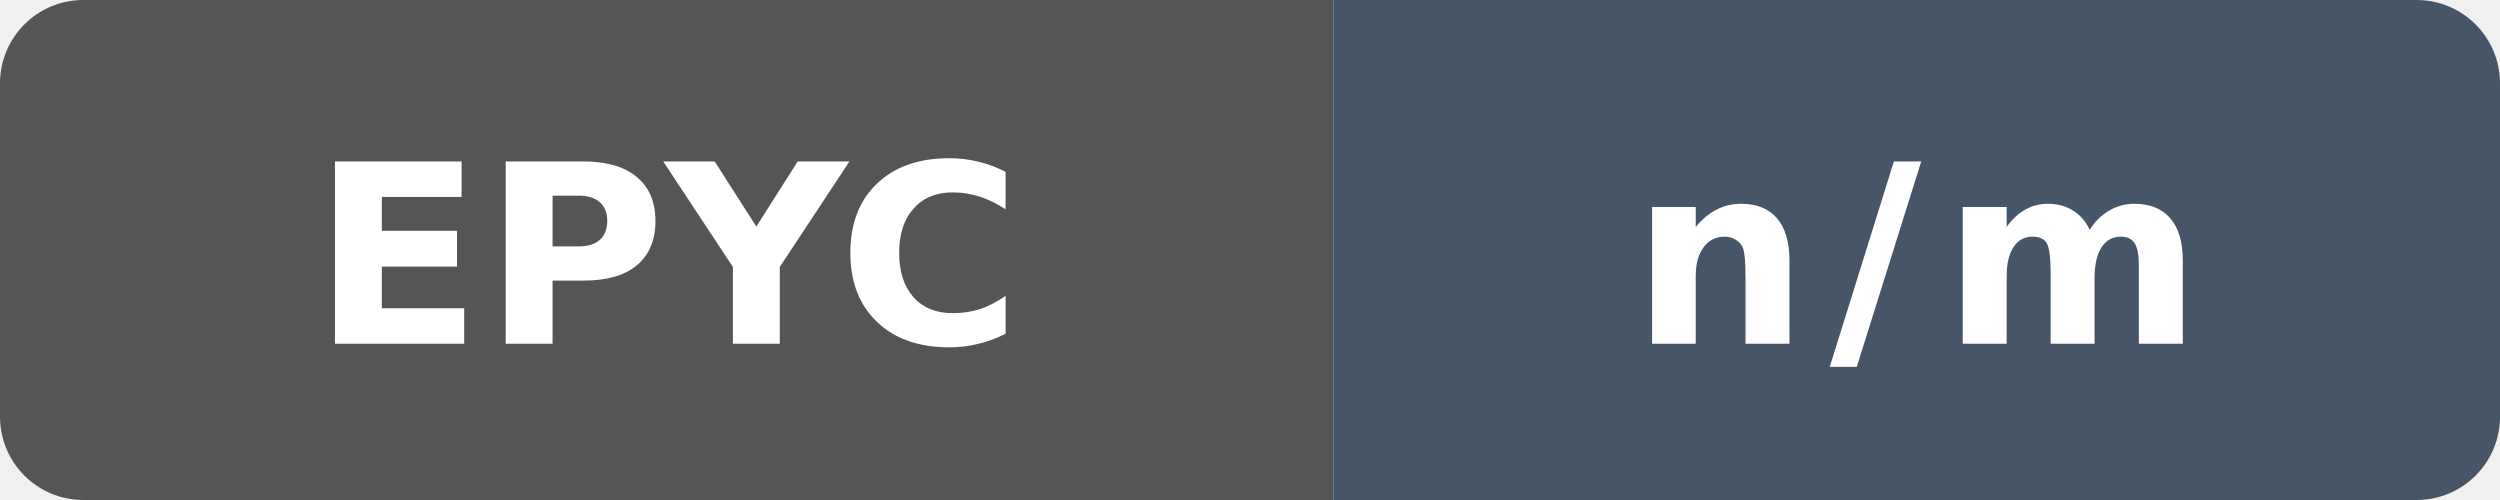
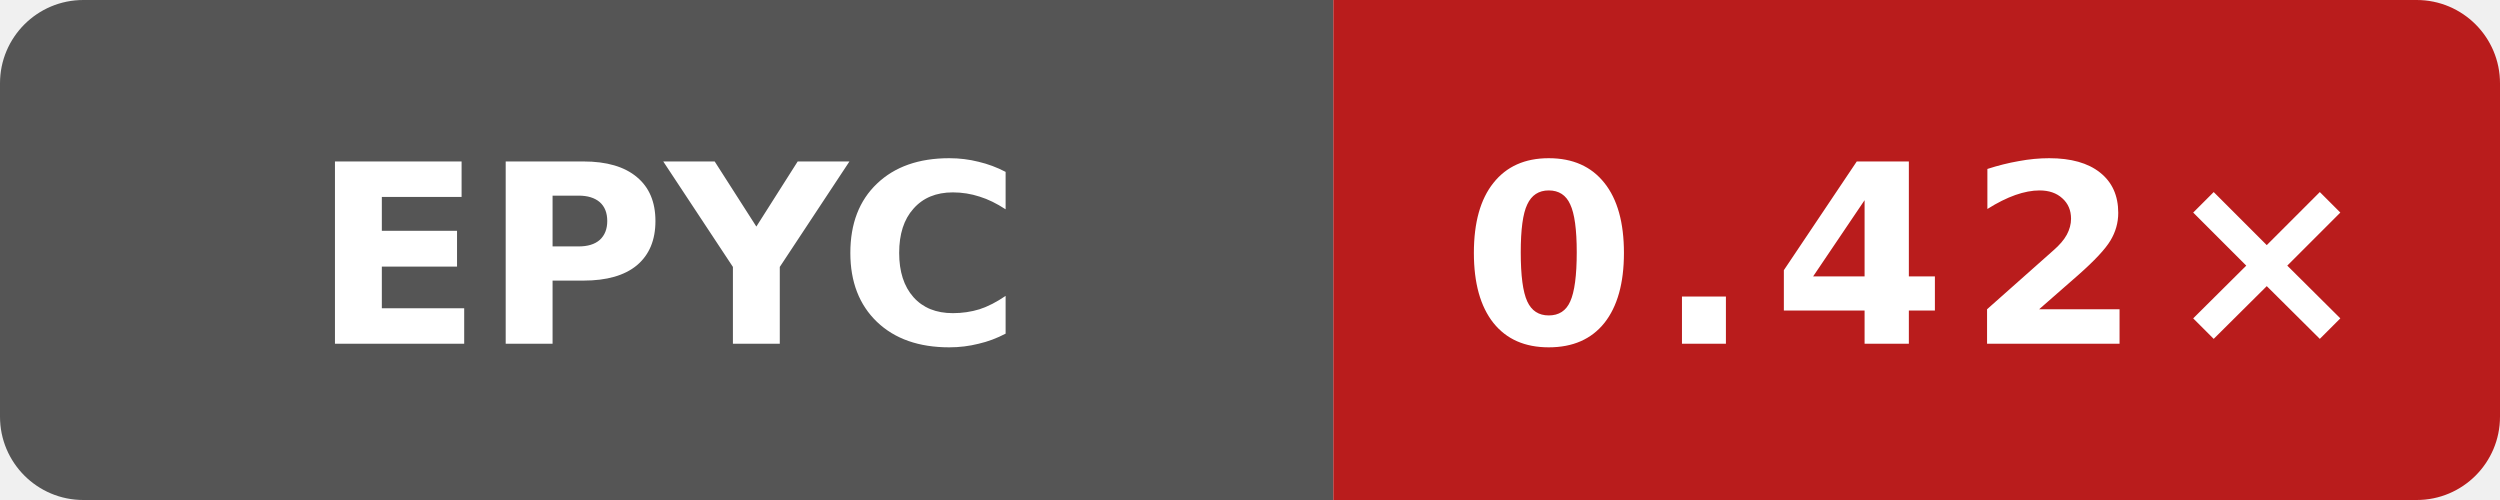
- <svg xmlns="http://www.w3.org/2000/svg" data-original-label="Wasm simd128 runtime vs Clang" data-original-message="n/m" width="120" height="24" viewBox="0 0 120 24" role="img" aria-label="Wasm simd128 runtime vs Clang: n/m">
+ <svg xmlns="http://www.w3.org/2000/svg" data-original-label="Wasm simd128 runtime vs Clang; AMD EPYC 9V74 80-Core Processor; revision 393d1b1d09089ffdade676f4e7cbad8759c15d2a" data-original-message="0.42×" width="120" height="24" viewBox="0 0 120 24" role="img" aria-label="Wasm simd128 runtime vs Clang; AMD EPYC 9V74 80-Core Processor; revision 393d1b1d09089ffdade676f4e7cbad8759c15d2a; measured 393d1b1d09089ffdade676f4e7cbad8759c15d2a; 0 commits behind main: 0.42×">
  <defs>
    <clipPath id="badge">
      <rect width="120" height="24" rx="4" />
    </clipPath>
  </defs>
  <g clip-path="url(#badge)">
    <rect width="64" height="24" fill="#555" />
-     <rect x="64" width="56" height="24" fill="#475569" />
+     <rect x="64" width="56" height="24" fill="#b91c1c" />
  </g>
  <text x="32" y="16.5" fill="#fff" text-anchor="middle" font-family="Verdana,Geneva,DejaVu Sans,sans-serif" font-size="12" font-weight="700" textLength="31" lengthAdjust="spacingAndGlyphs">EPYC</text>
-   <text x="92" y="16.5" fill="#fff" text-anchor="middle" font-family="Verdana,Geneva,DejaVu Sans,sans-serif" font-size="12" font-weight="700" letter-spacing="1" textLength="23" lengthAdjust="spacingAndGlyphs">n/m</text>
+   <text x="92" y="16.5" fill="#fff" text-anchor="middle" font-family="Verdana,Geneva,DejaVu Sans,sans-serif" font-size="12" font-weight="700" letter-spacing="1" textLength="39" lengthAdjust="spacingAndGlyphs">0.42×</text>
</svg>
